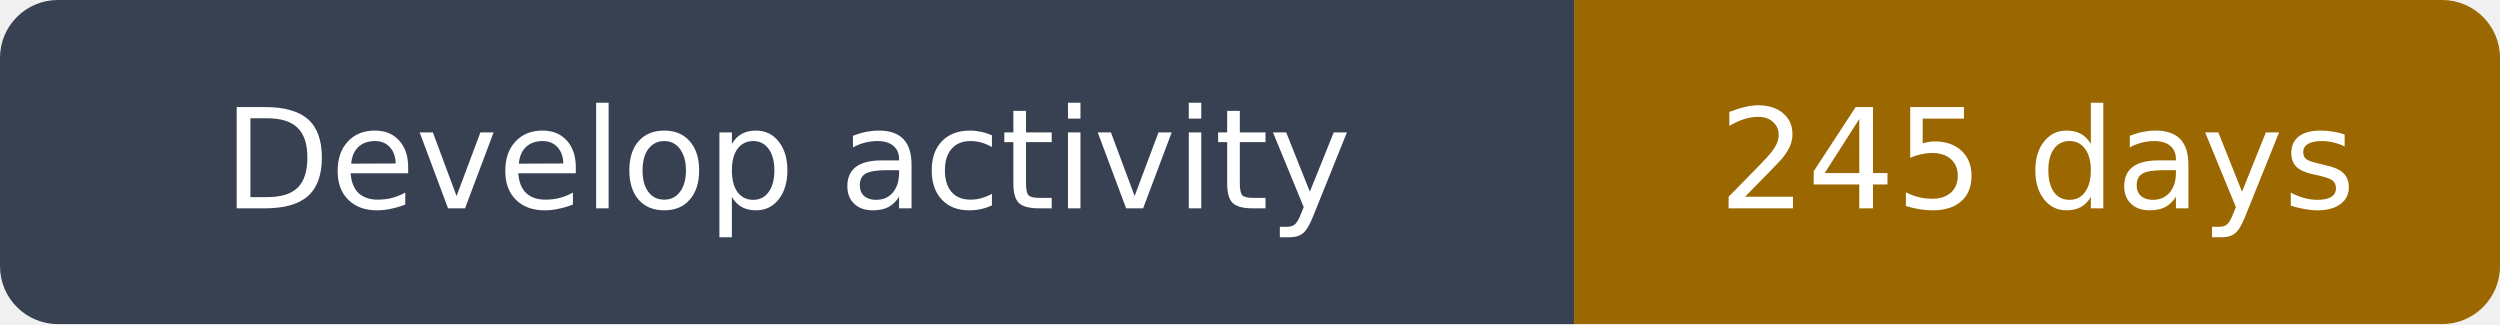
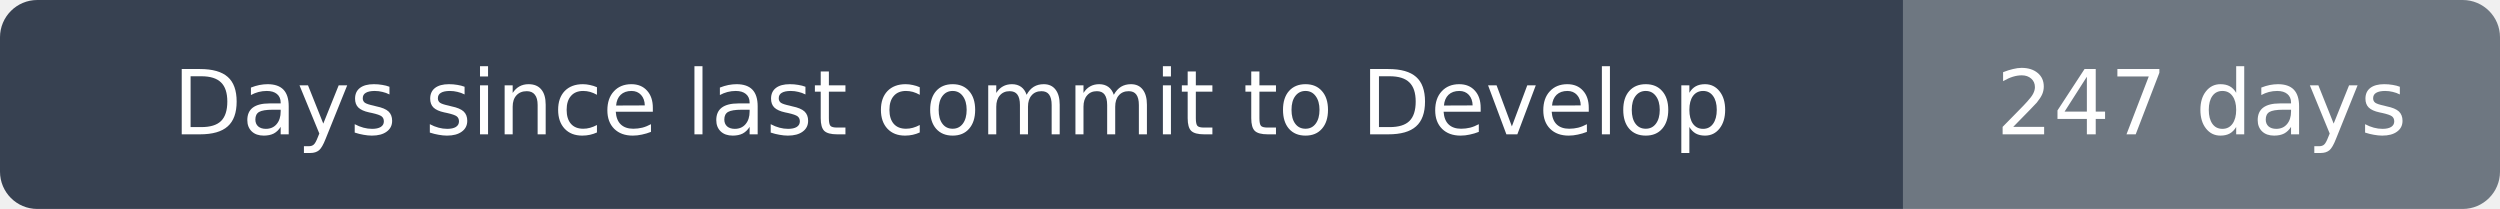
- <svg xmlns="http://www.w3.org/2000/svg" width="216" height="28" viewBox="0 0 216 28" role="img" aria-label="Develop activity: 245 days">
+ <svg xmlns="http://www.w3.org/2000/svg" width="335" height="28" viewBox="0 0 335 28" role="img" aria-label="Days since last commit to Develop: 247 days">
  <clipPath id="rounded">
-     <rect width="216" height="28" rx="5" />
+     <rect width="335" height="28" rx="5" />
  </clipPath>
  <g clip-path="url(#rounded)">
-     <path fill="#374151" d="M0 0h136v28H0z" />
-     <path fill="#9a6700" d="M136 0h80v28H136z" />
+     <path fill="#374151" d="M0 0h255v28H0z" />
+     <path fill="#6e7781" d="M255 0h80v28H255z" />
  </g>
  <g fill="#fff" text-anchor="middle" font-family="DejaVu Sans,Arial,sans-serif" font-size="12">
-     <text x="68.0" y="18">Develop activity</text>
-     <text x="176.0" y="18">245 days</text>
+     <text x="127.5" y="18">Days since last commit to Develop</text>
+     <text x="295.0" y="18">247 days</text>
  </g>
</svg>
